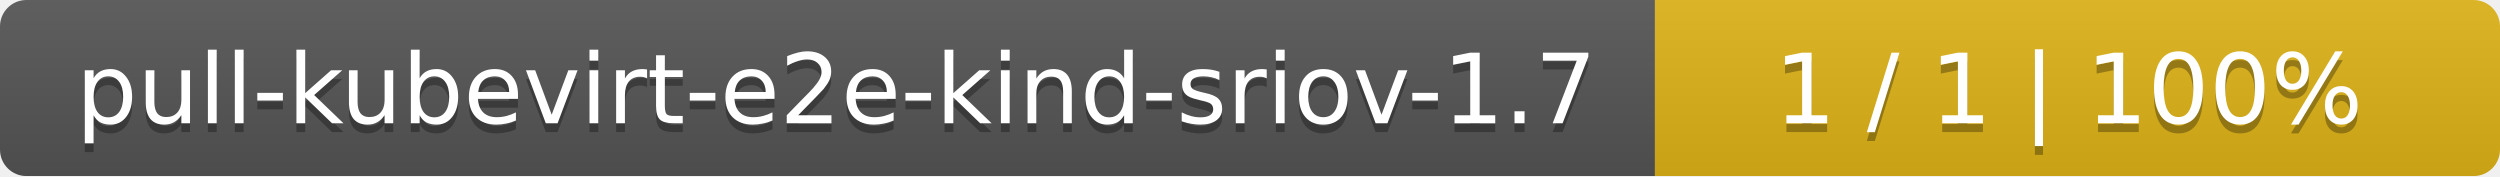
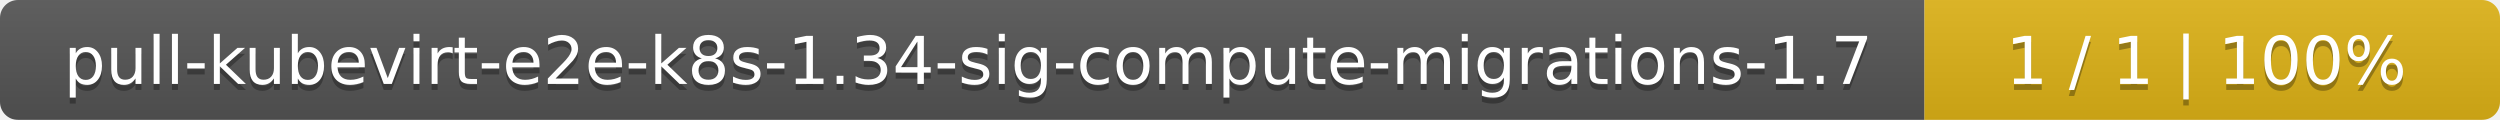
- <svg xmlns="http://www.w3.org/2000/svg" width="284" height="20">
+ <svg xmlns="http://www.w3.org/2000/svg" width="417" height="20">
  <linearGradient id="smooth" x2="0" y2="100%">
    <stop offset="0" stop-color="#bbb" stop-opacity=".1" />
    <stop offset="1" stop-opacity=".1" />
  </linearGradient>
  <mask id="round">
-     <rect width="284" height="20" rx="3" fill="#fff" />
+     <rect width="417" height="20" rx="3" fill="#fff" />
  </mask>
  <g mask="url(#round)">
-     <rect width="188" height="20" fill="#555" />
-     <rect x="188" width="96" height="20" fill="#dfb317" />
-     <rect width="284" height="20" fill="url(#smooth)" />
+     <rect width="321" height="20" fill="#555" />
+     <rect x="321" width="96" height="20" fill="#dfb317" />
+     <rect width="417" height="20" fill="url(#smooth)" />
  </g>
  <g fill="#fff" text-anchor="middle" font-family="DejaVu Sans,Verdana,Geneva,sans-serif" font-size="11">
-     <text x="95" y="15" fill="#010101" fill-opacity=".3">pull-kubevirt-e2e-kind-sriov-1.7</text>
-     <text x="95" y="14">pull-kubevirt-e2e-kind-sriov-1.7</text>
-     <text x="235" y="15" fill="#010101" fill-opacity=".3">1 / 1    |    100%</text>
-     <text x="235" y="14">1 / 1    |    100%</text>
+     <text x="161.5" y="15" fill="#010101" fill-opacity=".3">pull-kubevirt-e2e-k8s-1.34-sig-compute-migrations-1.7</text>
+     <text x="161.5" y="14">pull-kubevirt-e2e-k8s-1.34-sig-compute-migrations-1.7</text>
+     <text x="368" y="15" fill="#010101" fill-opacity=".3">1 / 1    |    100%</text>
+     <text x="368" y="14">1 / 1    |    100%</text>
  </g>
</svg>
